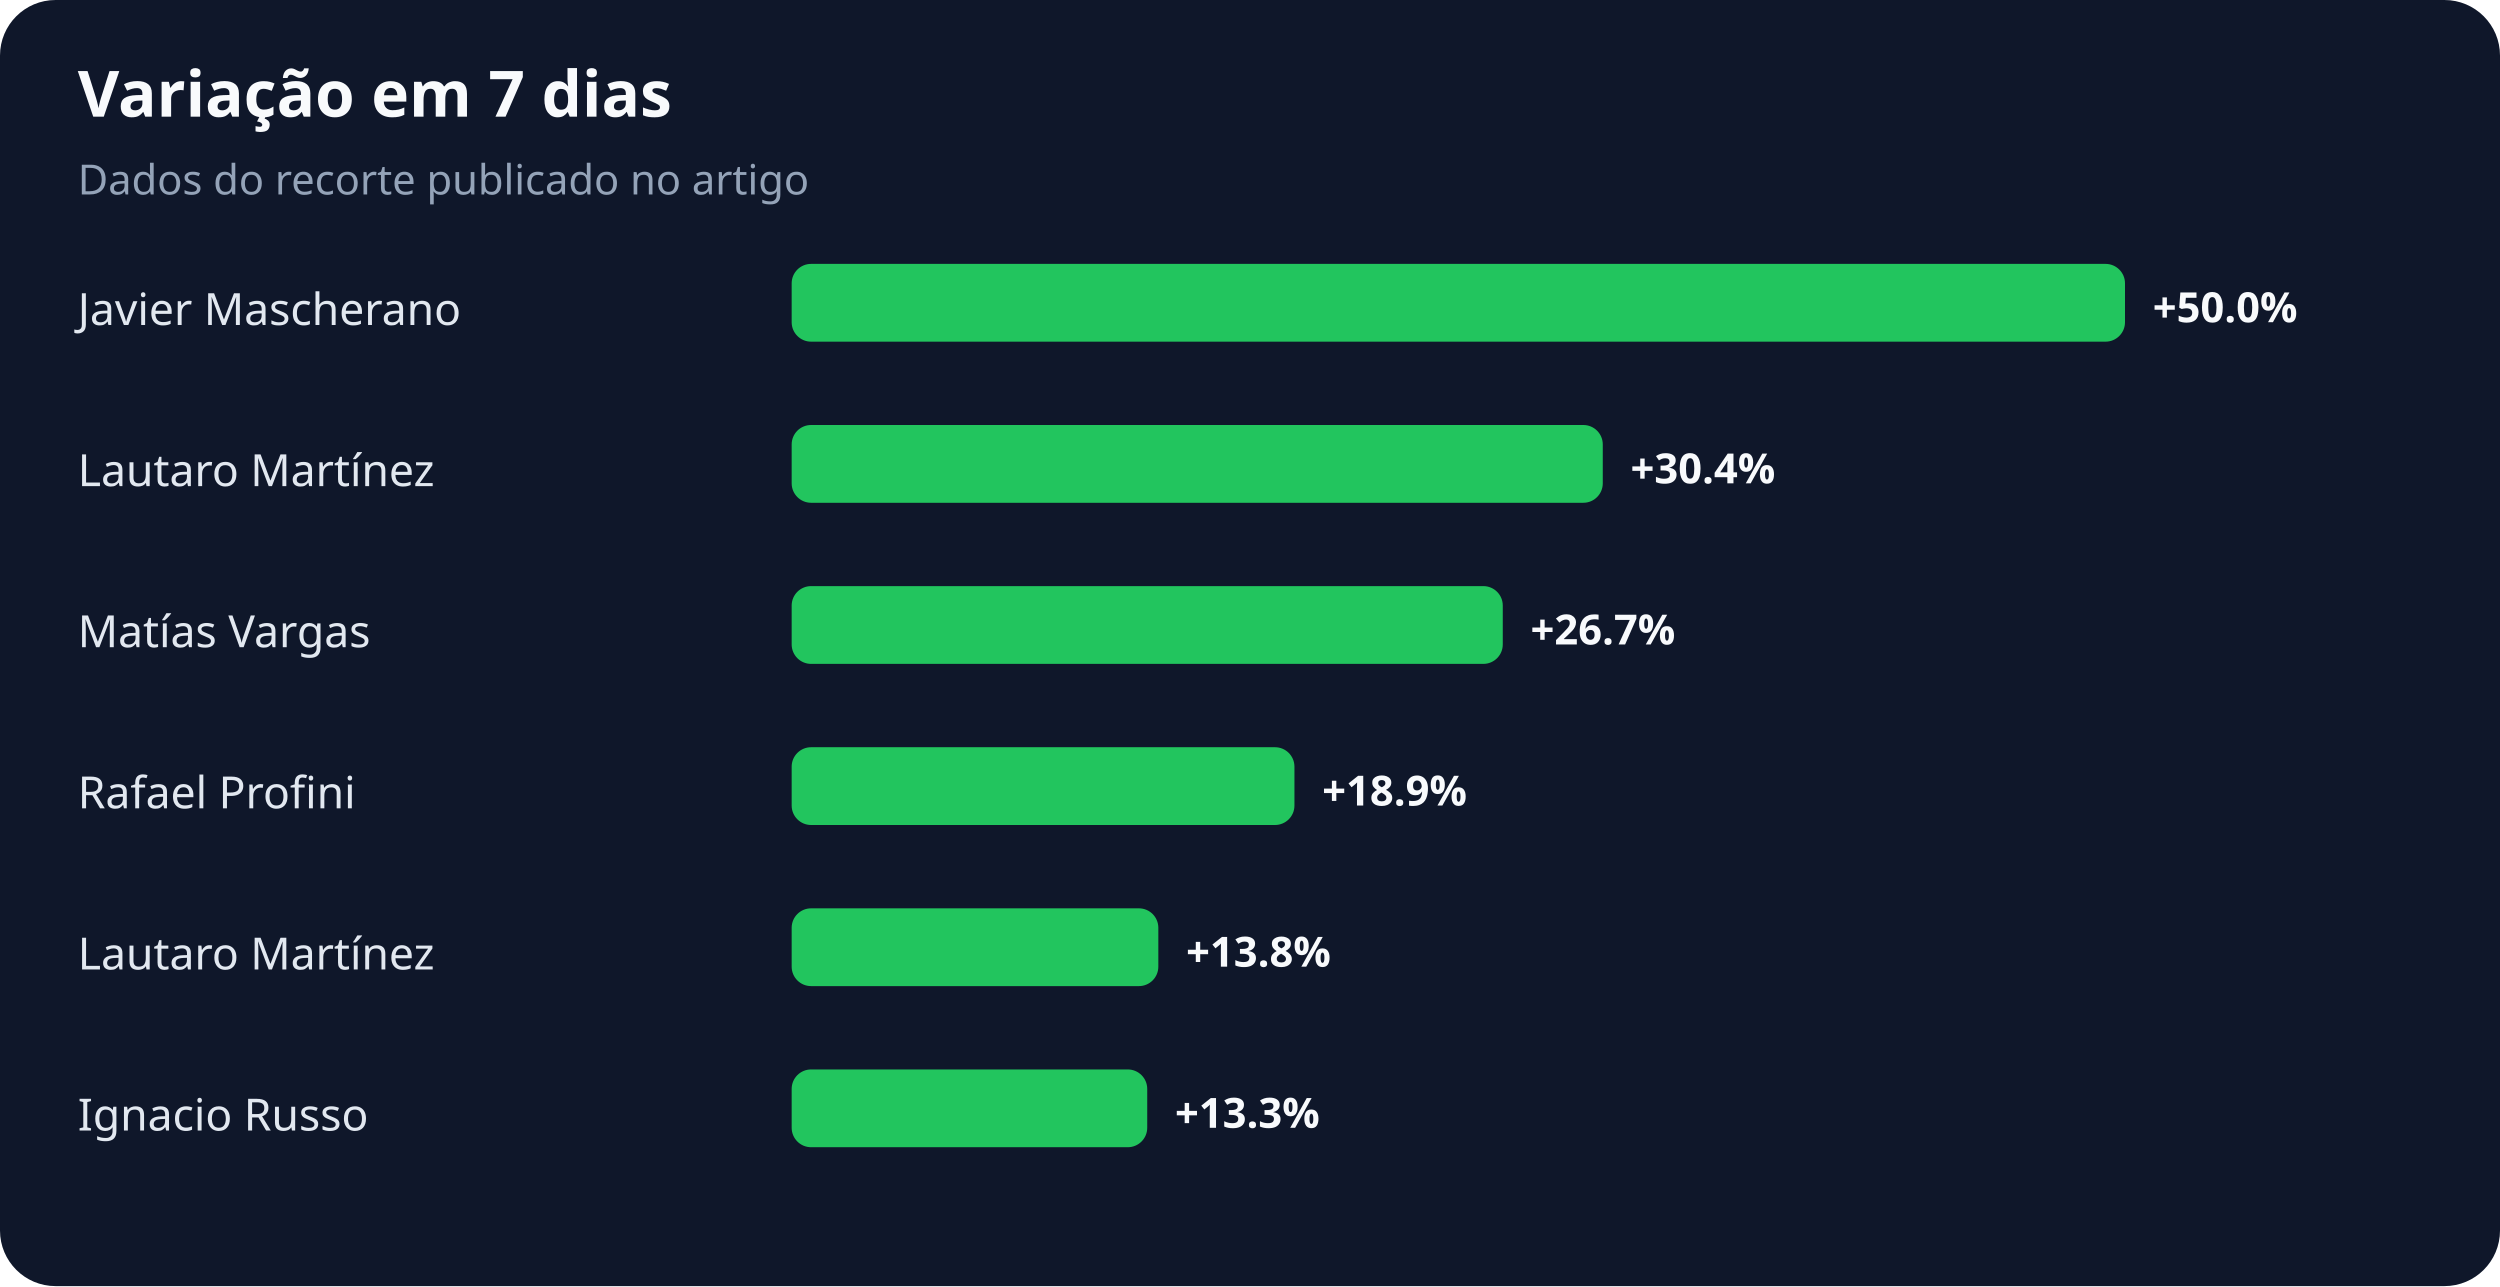
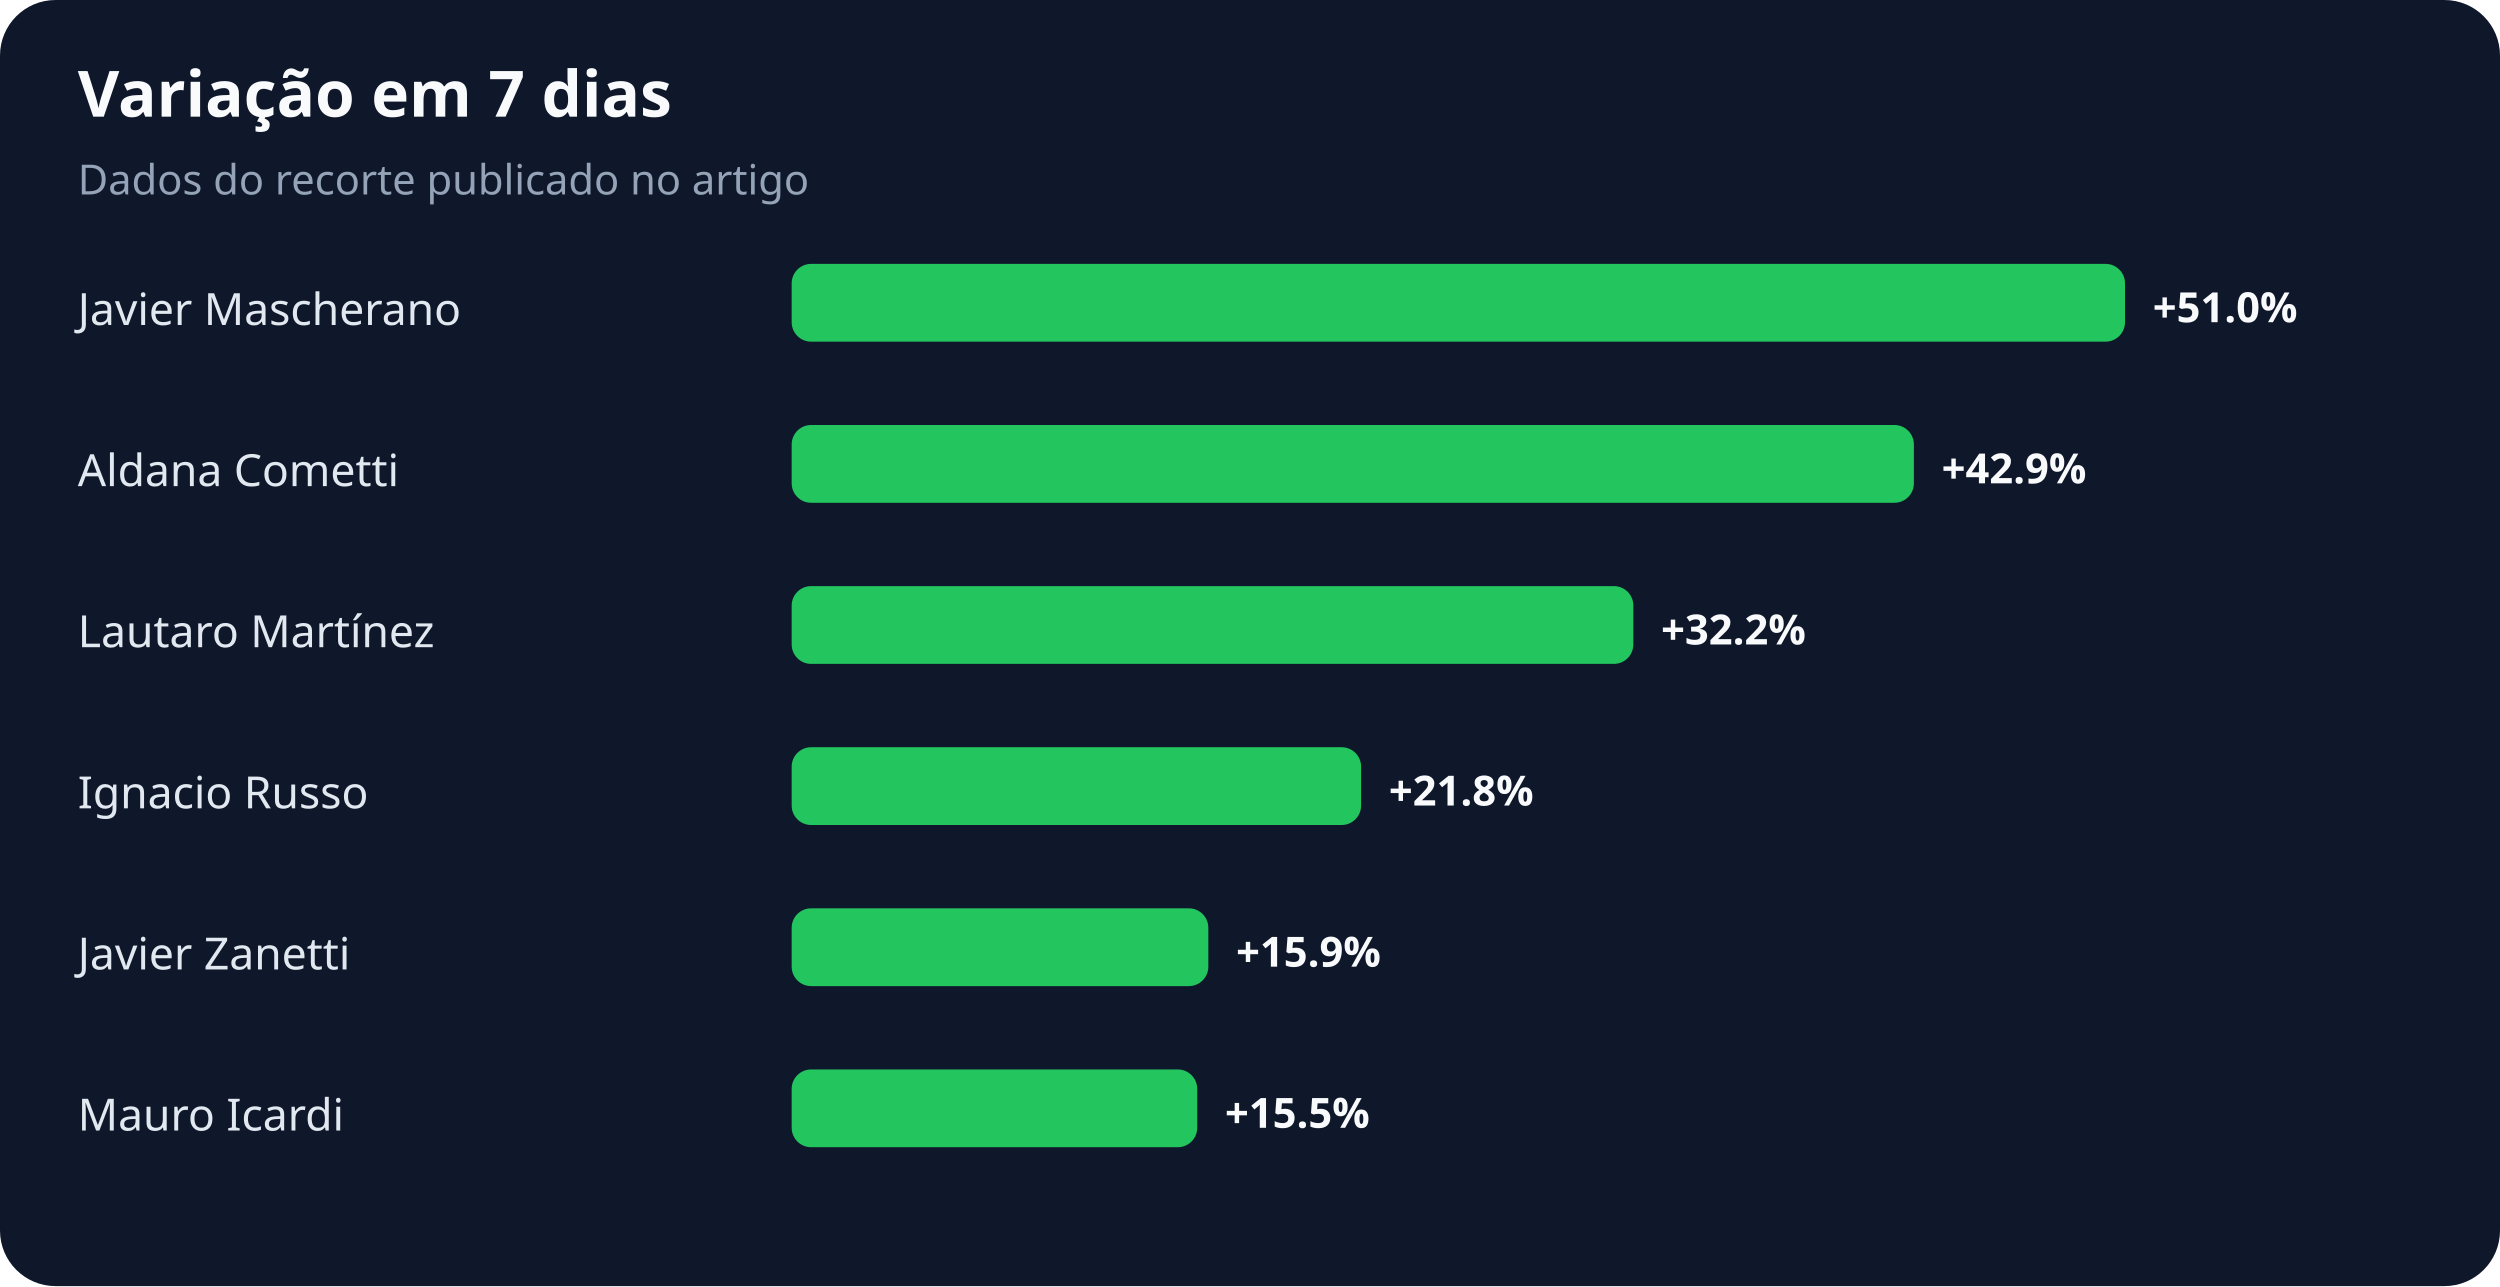
<svg xmlns="http://www.w3.org/2000/svg" width="900" height="463" viewBox="0 0 900 463" role="img" aria-labelledby="title desc">
  <rect width="100%" height="100%" rx="20" fill="#0f172a" />
  <text x="28" y="42" fill="#f8fafc" font-family="system-ui,sans-serif" font-size="23" font-weight="700">Variação em 7 dias</text>
  <text x="28" y="70" fill="#94a3b8" font-family="system-ui,sans-serif" font-size="15">Dados do recorte publicado no artigo</text>
  <text x="28" y="117" fill="#e2e8f0" font-family="system-ui,sans-serif" font-size="16">Javier Mascherano</text>
  <rect x="285" y="95" width="480" height="28" rx="7" fill="#22c55e" />
-   <text x="775" y="116" fill="#f8fafc" font-family="system-ui,sans-serif" font-size="15" font-weight="700">+50.0%</text>
-   <text x="28" y="175" fill="#e2e8f0" font-family="system-ui,sans-serif" font-size="16">Lautaro Martínez</text>
-   <rect x="285" y="153" width="292" height="28" rx="7" fill="#22c55e" />
-   <text x="587" y="174" fill="#f8fafc" font-family="system-ui,sans-serif" font-size="15" font-weight="700">+30.4%</text>
-   <text x="28" y="233" fill="#e2e8f0" font-family="system-ui,sans-serif" font-size="16">Matías Vargas</text>
-   <rect x="285" y="211" width="256" height="28" rx="7" fill="#22c55e" />
-   <text x="551" y="232" fill="#f8fafc" font-family="system-ui,sans-serif" font-size="15" font-weight="700">+26.7%</text>
-   <text x="28" y="291" fill="#e2e8f0" font-family="system-ui,sans-serif" font-size="16">Rafael Profini</text>
-   <rect x="285" y="269" width="181" height="28" rx="7" fill="#22c55e" />
-   <text x="476" y="290" fill="#f8fafc" font-family="system-ui,sans-serif" font-size="15" font-weight="700">+18.9%</text>
-   <text x="28" y="349" fill="#e2e8f0" font-family="system-ui,sans-serif" font-size="16">Lautaro Martínez</text>
-   <rect x="285" y="327" width="132" height="28" rx="7" fill="#22c55e" />
-   <text x="427" y="348" fill="#f8fafc" font-family="system-ui,sans-serif" font-size="15" font-weight="700">+13.8%</text>
-   <text x="28" y="407" fill="#e2e8f0" font-family="system-ui,sans-serif" font-size="16">Ignacio Russo</text>
-   <rect x="285" y="385" width="128" height="28" rx="7" fill="#22c55e" />
-   <text x="423" y="406" fill="#f8fafc" font-family="system-ui,sans-serif" font-size="15" font-weight="700">+13.3%</text>
+   <text x="775" y="116" fill="#f8fafc" font-family="system-ui,sans-serif" font-size="15" font-weight="700">+51.0%</text>
+   <text x="28" y="175" fill="#e2e8f0" font-family="system-ui,sans-serif" font-size="16">Aldana Cometti</text>
+   <rect x="285" y="153" width="404" height="28" rx="7" fill="#22c55e" />
+   <text x="699" y="174" fill="#f8fafc" font-family="system-ui,sans-serif" font-size="15" font-weight="700">+42.9%</text>
+   <text x="28" y="233" fill="#e2e8f0" font-family="system-ui,sans-serif" font-size="16">Lautaro Martínez</text>
+   <rect x="285" y="211" width="303" height="28" rx="7" fill="#22c55e" />
+   <text x="598" y="232" fill="#f8fafc" font-family="system-ui,sans-serif" font-size="15" font-weight="700">+32.2%</text>
+   <text x="28" y="291" fill="#e2e8f0" font-family="system-ui,sans-serif" font-size="16">Ignacio Russo</text>
+   <rect x="285" y="269" width="205" height="28" rx="7" fill="#22c55e" />
+   <text x="500" y="290" fill="#f8fafc" font-family="system-ui,sans-serif" font-size="15" font-weight="700">+21.8%</text>
+   <text x="28" y="349" fill="#e2e8f0" font-family="system-ui,sans-serif" font-size="16">Javier Zanetti</text>
+   <rect x="285" y="327" width="150" height="28" rx="7" fill="#22c55e" />
+   <text x="445" y="348" fill="#f8fafc" font-family="system-ui,sans-serif" font-size="15" font-weight="700">+15.9%</text>
+   <text x="28" y="407" fill="#e2e8f0" font-family="system-ui,sans-serif" font-size="16">Mauro Icardi</text>
+   <rect x="285" y="385" width="146" height="28" rx="7" fill="#22c55e" />
+   <text x="441" y="406" fill="#f8fafc" font-family="system-ui,sans-serif" font-size="15" font-weight="700">+15.5%</text>
</svg>
